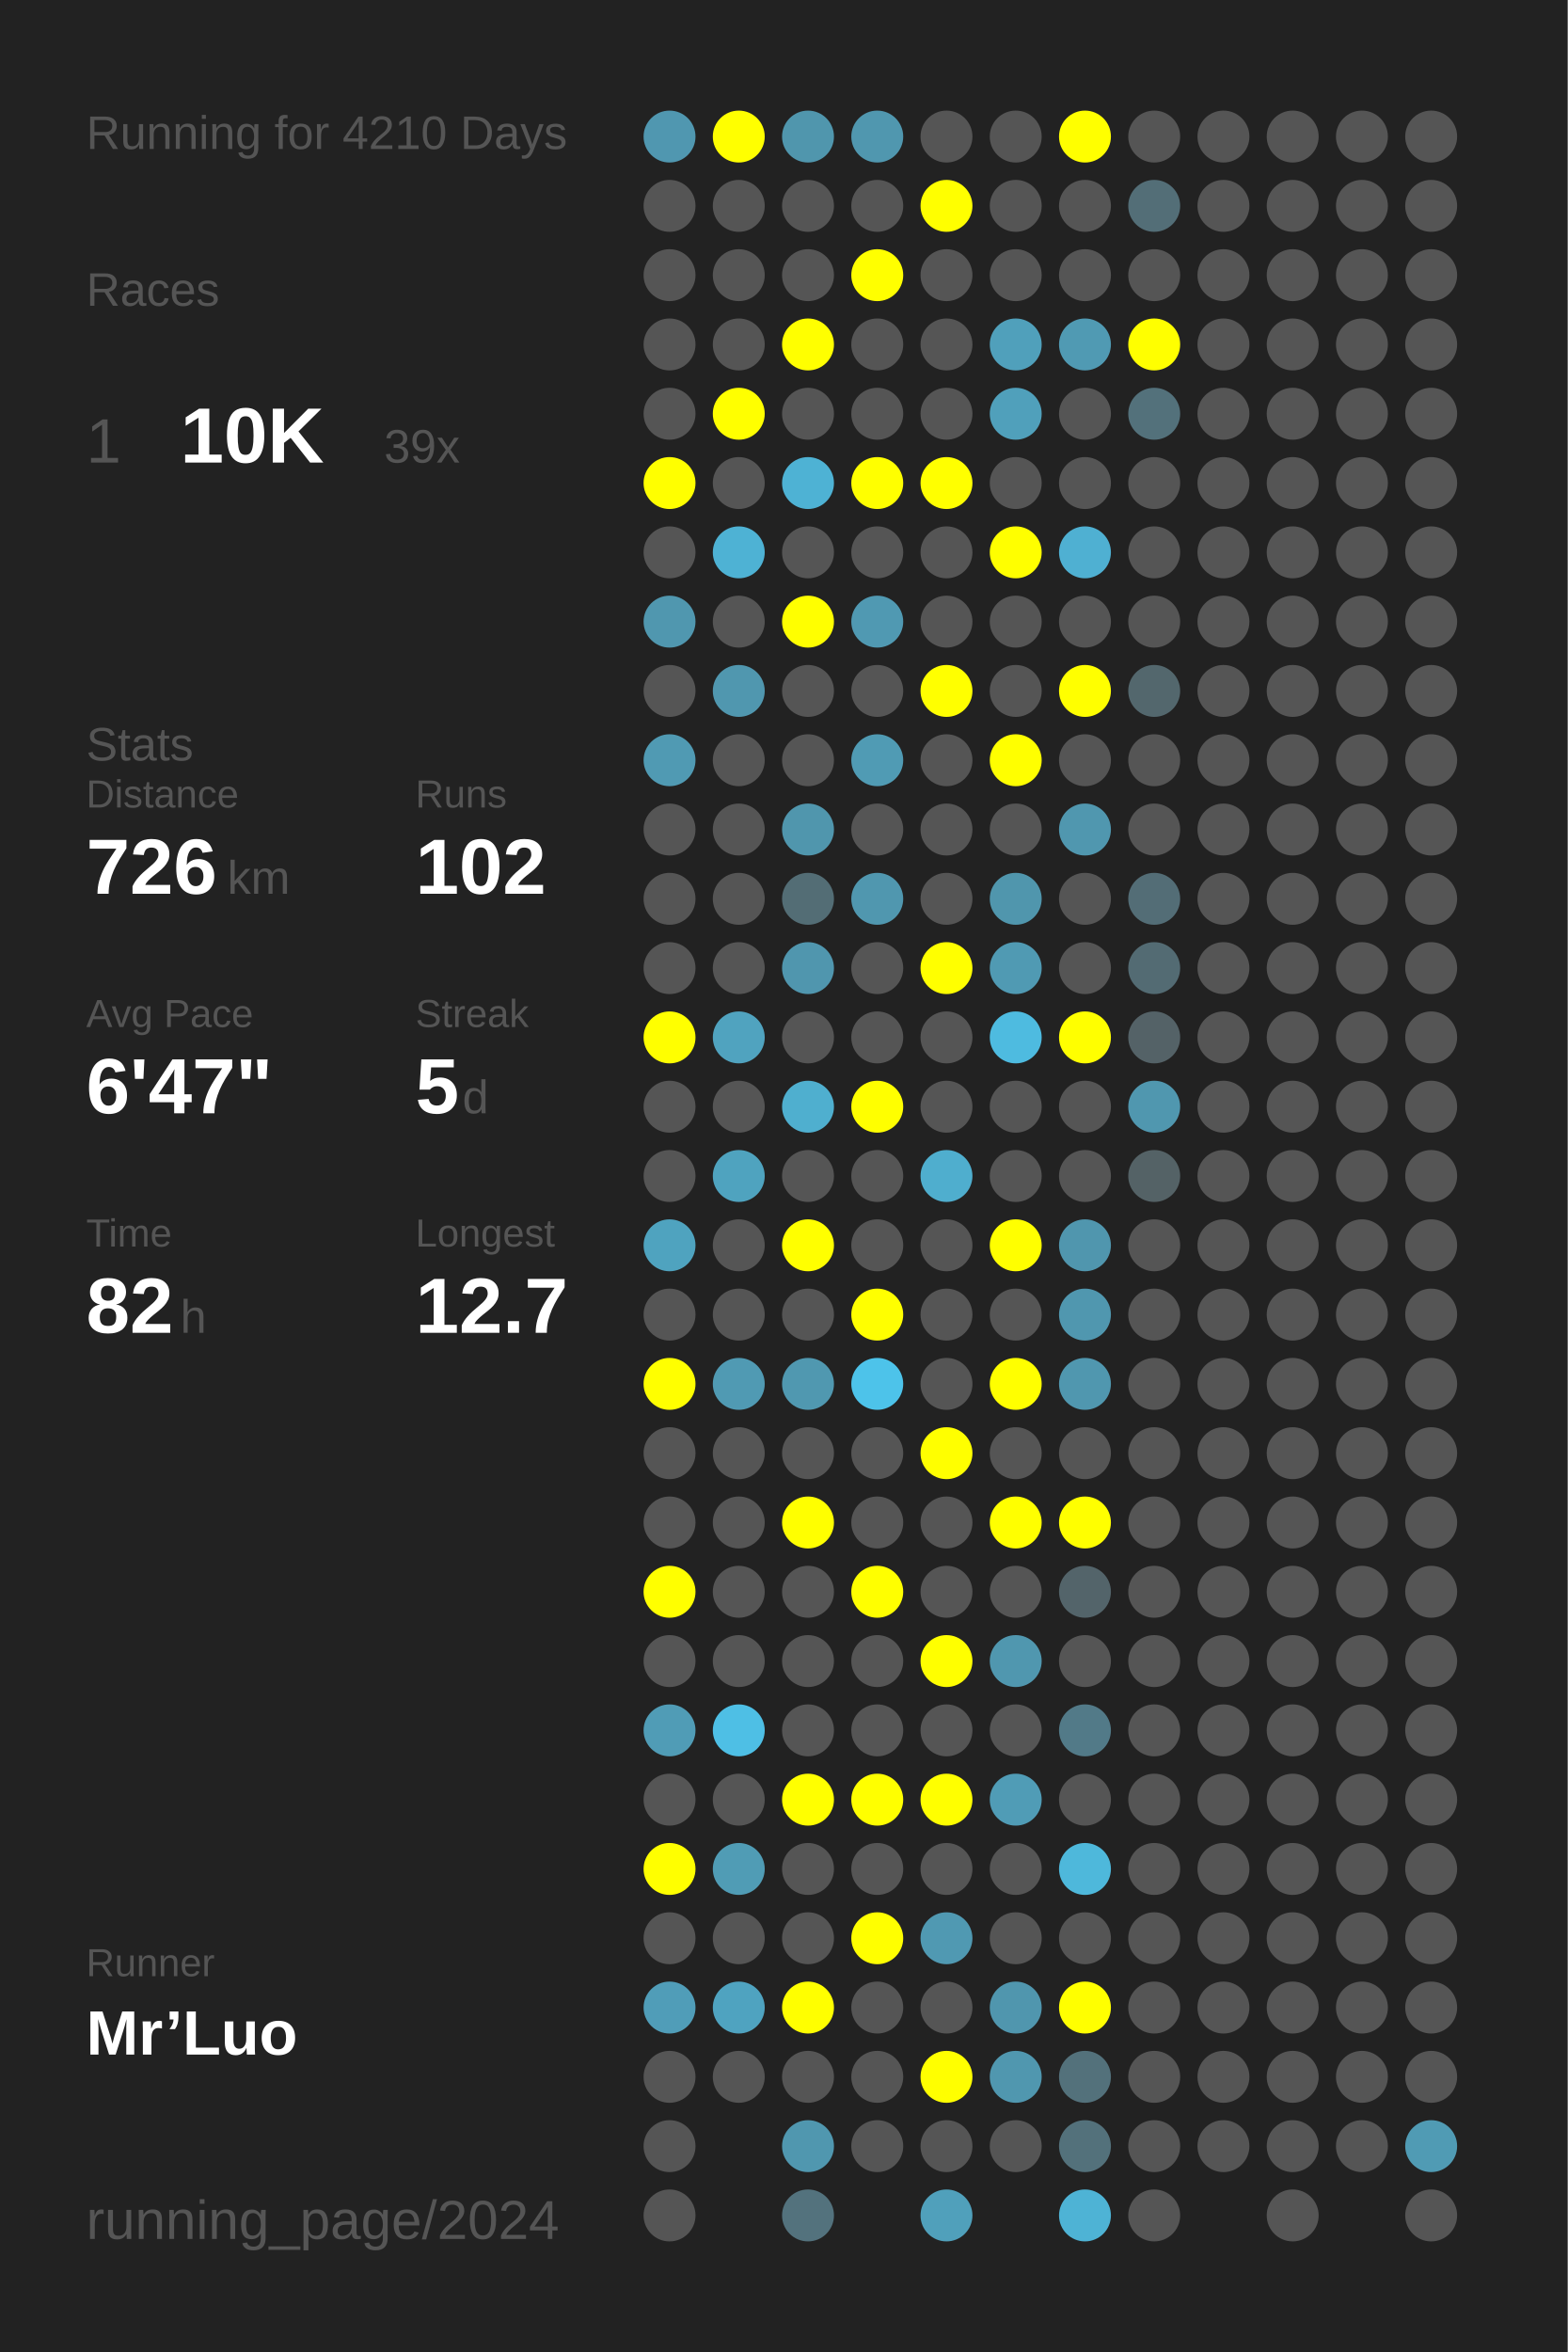
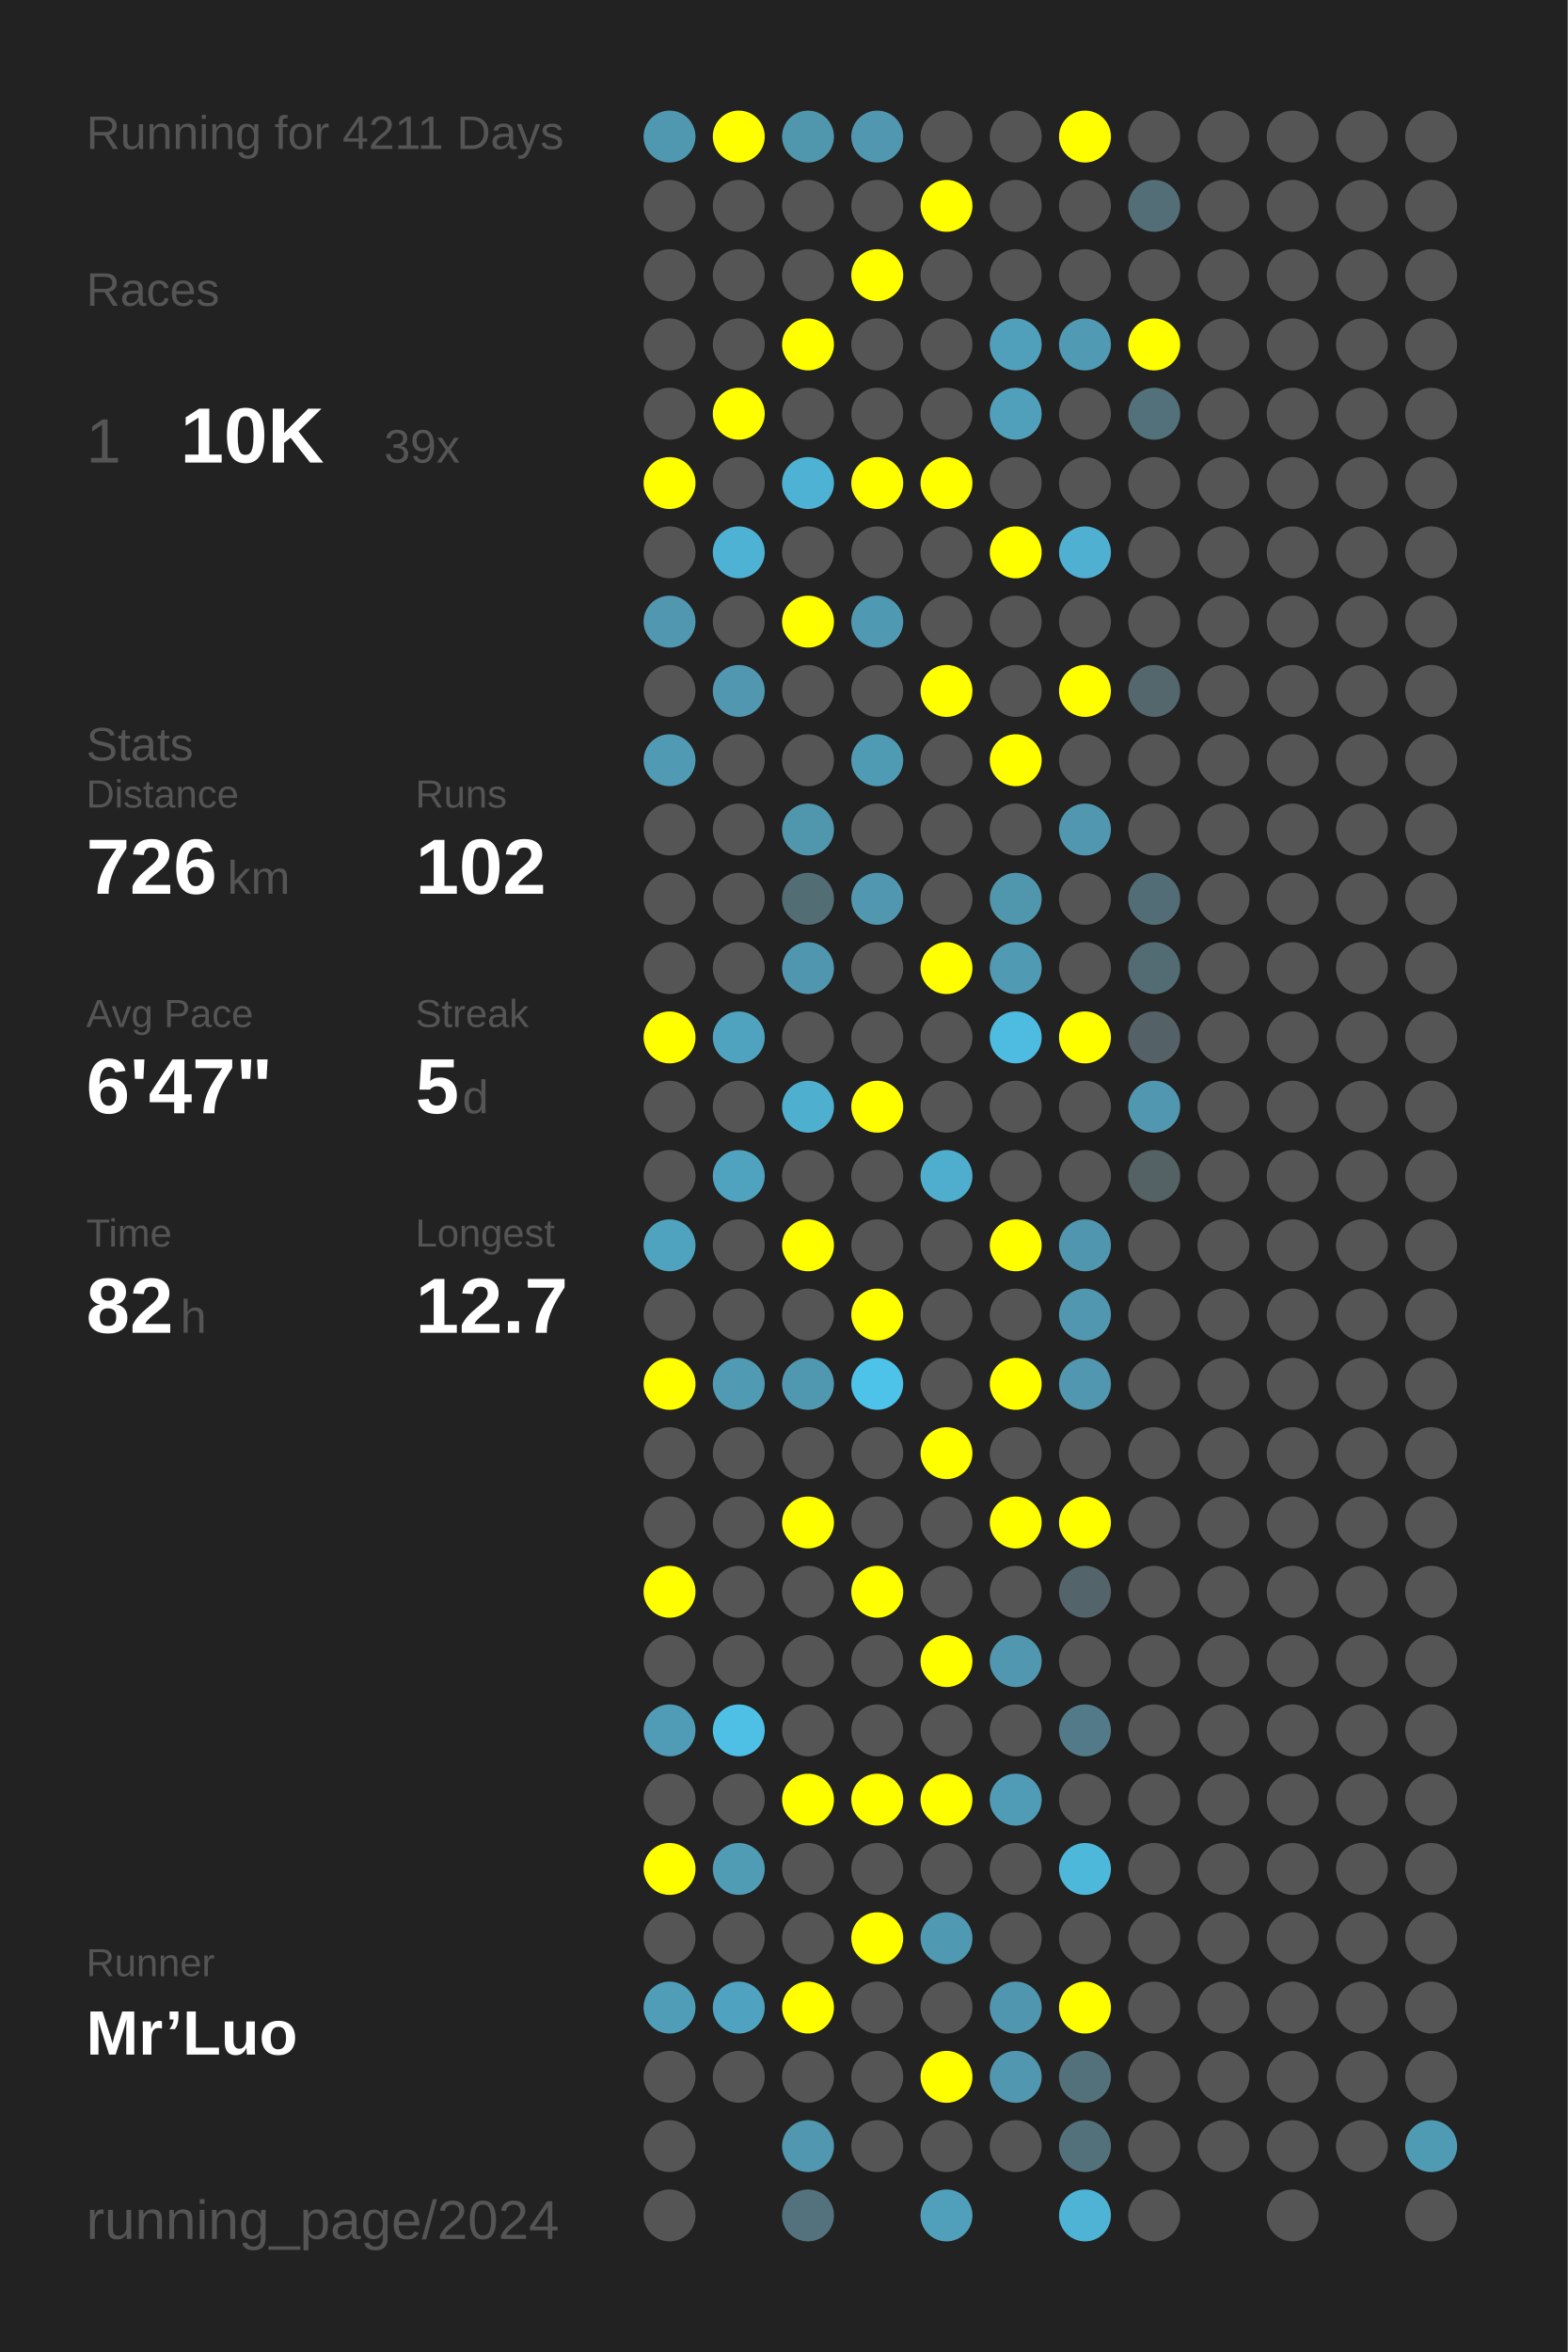
<svg xmlns="http://www.w3.org/2000/svg" baseProfile="full" height="300mm" version="1.1" viewBox="0,0,200,300" width="200mm">
  <defs />
  <rect fill="#222222" height="300" width="200" x="0" y="0" />
-   <text fill="#555555" style="font-size:6px; font-family:Arial;" x="11" y="19">Running for 4210 Days</text>
+   <text fill="#555555" style="font-size:6px; font-family:Arial;" x="11" y="19">Running for 4211 Days</text>
  <text fill="#555555" style="font-size:6px; font-family:Arial;" x="11" y="39">Races</text>
  <text fill="#555555" style="font-size:8px; font-family:Arial;" x="11" y="59">1</text>
  <text fill="#FFFFFF" style="font-size:10px; font-family:Arial; font-weight:bold;" x="23" y="59">10K</text>
  <text fill="#555555" style="font-size:6px; font-family:Arial;" x="49" y="59">39x</text>
  <text fill="#555555" style="font-size:6px; font-family:Arial;" x="11" y="97">Stats</text>
  <text fill="#555555" style="font-size:5px; font-family:Arial;" x="11" y="103">Distance</text>
  <text fill="#FFFFFF" style="font-size:10px; font-family:Arial; font-weight:bold;" x="11" y="114">726</text>
  <text fill="#555555" style="font-size:6px; font-family:Arial;" x="29" y="114">km</text>
  <text fill="#555555" style="font-size:5px; font-family:Arial;" x="53" y="103">Runs</text>
  <text fill="#FFFFFF" style="font-size:10px; font-family:Arial; font-weight:bold;" x="53" y="114">102</text>
  <text fill="#555555" style="font-size:5px; font-family:Arial;" x="11" y="131">Avg Pace</text>
  <text fill="#FFFFFF" style="font-size:10px; font-family:Arial; font-weight:bold;" x="11" y="142">6'47"</text>
  <text fill="#555555" style="font-size:5px; font-family:Arial;" x="53" y="131">Streak</text>
  <text fill="#FFFFFF" style="font-size:10px; font-family:Arial; font-weight:bold;" x="53" y="142">5</text>
  <text fill="#555555" style="font-size:6px; font-family:Arial;" x="59" y="142">d</text>
  <text fill="#555555" style="font-size:5px; font-family:Arial;" x="11" y="159">Time</text>
  <text fill="#FFFFFF" style="font-size:10px; font-family:Arial; font-weight:bold;" x="11" y="170">82</text>
  <text fill="#555555" style="font-size:6px; font-family:Arial;" x="23" y="170">h</text>
  <text fill="#555555" style="font-size:5px; font-family:Arial;" x="53" y="159">Longest</text>
  <text fill="#FFFFFF" style="font-size:10px; font-family:Arial; font-weight:bold;" x="53" y="170">12.7</text>
  <text fill="#555555" style="font-size:5px; font-family:Arial;" x="11" y="252.065">Runner</text>
  <text fill="#FFFFFF" style="font-size:8px; font-family:Arial; font-weight:bold;" x="11" y="262.065">Mr’Luo</text>
  <text fill="#555555" style="font-size:7px; font-family:Arial;" x="11" y="285.581">running_page/2024</text>
  <circle cx="85.417" cy="17.419" fill="#5097b0" r="3.312" />
  <circle cx="85.417" cy="26.258" fill="#555555" r="3.312" />
  <circle cx="85.417" cy="35.097" fill="#555555" r="3.312" />
  <circle cx="85.417" cy="43.935" fill="#555555" r="3.312" />
  <circle cx="85.417" cy="52.774" fill="#555555" r="3.312" />
  <circle cx="85.417" cy="61.613" fill="#FFFF00" r="3.312" />
  <circle cx="85.417" cy="70.452" fill="#555555" r="3.312" />
  <circle cx="85.417" cy="79.29" fill="#5097af" r="3.312" />
  <circle cx="85.417" cy="88.129" fill="#555555" r="3.312" />
  <circle cx="85.417" cy="96.968" fill="#509ab3" r="3.312" />
  <circle cx="85.417" cy="105.806" fill="#555555" r="3.312" />
  <circle cx="85.417" cy="114.645" fill="#555555" r="3.312" />
  <circle cx="85.417" cy="123.484" fill="#555555" r="3.312" />
  <circle cx="85.417" cy="132.323" fill="#FFFF00" r="3.312" />
  <circle cx="85.417" cy="141.161" fill="#555555" r="3.312" />
  <circle cx="85.417" cy="150" fill="#555555" r="3.312" />
  <circle cx="85.417" cy="158.839" fill="#4fa3bf" r="3.312" />
  <circle cx="85.417" cy="167.677" fill="#555555" r="3.312" />
  <circle cx="85.417" cy="176.516" fill="#FFFF00" r="3.312" />
  <circle cx="85.417" cy="185.355" fill="#555555" r="3.312" />
  <circle cx="85.417" cy="194.194" fill="#555555" r="3.312" />
  <circle cx="85.417" cy="203.032" fill="#FFFF00" r="3.312" />
  <circle cx="85.417" cy="211.871" fill="#555555" r="3.312" />
  <circle cx="85.417" cy="220.71" fill="#509cb6" r="3.312" />
  <circle cx="85.417" cy="229.548" fill="#555555" r="3.312" />
  <circle cx="85.417" cy="238.387" fill="#FFFF00" r="3.312" />
  <circle cx="85.417" cy="247.226" fill="#555555" r="3.312" />
  <circle cx="85.417" cy="256.065" fill="#509db8" r="3.312" />
  <circle cx="85.417" cy="264.903" fill="#555555" r="3.312" />
  <circle cx="85.417" cy="273.742" fill="#555555" r="3.312" />
  <circle cx="85.417" cy="282.581" fill="#555555" r="3.312" />
  <circle cx="94.25" cy="17.419" fill="#FFFF00" r="3.312" />
  <circle cx="94.25" cy="26.258" fill="#555555" r="3.312" />
  <circle cx="94.25" cy="35.097" fill="#555555" r="3.312" />
  <circle cx="94.25" cy="43.935" fill="#555555" r="3.312" />
  <circle cx="94.25" cy="52.774" fill="#FFFF00" r="3.312" />
  <circle cx="94.25" cy="61.613" fill="#555555" r="3.312" />
  <circle cx="94.25" cy="70.452" fill="#4eb2d4" r="3.312" />
  <circle cx="94.25" cy="79.29" fill="#555555" r="3.312" />
  <circle cx="94.25" cy="88.129" fill="#5097af" r="3.312" />
  <circle cx="94.25" cy="96.968" fill="#555555" r="3.312" />
  <circle cx="94.25" cy="105.806" fill="#555555" r="3.312" />
  <circle cx="94.25" cy="114.645" fill="#555555" r="3.312" />
  <circle cx="94.25" cy="123.484" fill="#555555" r="3.312" />
  <circle cx="94.25" cy="132.323" fill="#50a3bf" r="3.312" />
  <circle cx="94.25" cy="141.161" fill="#555555" r="3.312" />
  <circle cx="94.25" cy="150" fill="#4fa3bf" r="3.312" />
  <circle cx="94.25" cy="158.839" fill="#555555" r="3.312" />
  <circle cx="94.25" cy="167.677" fill="#555555" r="3.312" />
  <circle cx="94.25" cy="176.516" fill="#509ab3" r="3.312" />
  <circle cx="94.25" cy="185.355" fill="#555555" r="3.312" />
  <circle cx="94.25" cy="194.194" fill="#555555" r="3.312" />
  <circle cx="94.25" cy="203.032" fill="#555555" r="3.312" />
  <circle cx="94.25" cy="211.871" fill="#555555" r="3.312" />
  <circle cx="94.25" cy="220.71" fill="#4ebfe5" r="3.312" />
  <circle cx="94.25" cy="229.548" fill="#555555" r="3.312" />
  <circle cx="94.25" cy="238.387" fill="#509cb5" r="3.312" />
  <circle cx="94.25" cy="247.226" fill="#555555" r="3.312" />
  <circle cx="94.25" cy="256.065" fill="#4fa3c0" r="3.312" />
  <circle cx="94.25" cy="264.903" fill="#555555" r="3.312" />
  <circle cx="103.083" cy="17.419" fill="#5096ad" r="3.312" />
  <circle cx="103.083" cy="26.258" fill="#555555" r="3.312" />
  <circle cx="103.083" cy="35.097" fill="#555555" r="3.312" />
  <circle cx="103.083" cy="43.935" fill="#FFFF00" r="3.312" />
  <circle cx="103.083" cy="52.774" fill="#555555" r="3.312" />
  <circle cx="103.083" cy="61.613" fill="#4eb2d4" r="3.312" />
  <circle cx="103.083" cy="70.452" fill="#555555" r="3.312" />
  <circle cx="103.083" cy="79.29" fill="#FFFF00" r="3.312" />
  <circle cx="103.083" cy="88.129" fill="#555555" r="3.312" />
  <circle cx="103.083" cy="96.968" fill="#555555" r="3.312" />
  <circle cx="103.083" cy="105.806" fill="#5096ad" r="3.312" />
  <circle cx="103.083" cy="114.645" fill="#536d75" r="3.312" />
  <circle cx="103.083" cy="123.484" fill="#5096ae" r="3.312" />
  <circle cx="103.083" cy="132.323" fill="#555555" r="3.312" />
  <circle cx="103.083" cy="141.161" fill="#4fafcf" r="3.312" />
  <circle cx="103.083" cy="150" fill="#555555" r="3.312" />
  <circle cx="103.083" cy="158.839" fill="#FFFF00" r="3.312" />
  <circle cx="103.083" cy="167.677" fill="#555555" r="3.312" />
  <circle cx="103.083" cy="176.516" fill="#5098b0" r="3.312" />
  <circle cx="103.083" cy="185.355" fill="#555555" r="3.312" />
  <circle cx="103.083" cy="194.194" fill="#FFFF00" r="3.312" />
  <circle cx="103.083" cy="203.032" fill="#555555" r="3.312" />
  <circle cx="103.083" cy="211.871" fill="#555555" r="3.312" />
  <circle cx="103.083" cy="220.71" fill="#555555" r="3.312" />
  <circle cx="103.083" cy="229.548" fill="#FFFF00" r="3.312" />
  <circle cx="103.083" cy="238.387" fill="#555555" r="3.312" />
  <circle cx="103.083" cy="247.226" fill="#555555" r="3.312" />
  <circle cx="103.083" cy="256.065" fill="#FFFF00" r="3.312" />
  <circle cx="103.083" cy="264.903" fill="#555555" r="3.312" />
  <circle cx="103.083" cy="273.742" fill="#5097af" r="3.312" />
  <circle cx="103.083" cy="282.581" fill="#53727d" r="3.312" />
  <circle cx="111.917" cy="17.419" fill="#5097af" r="3.312" />
  <circle cx="111.917" cy="26.258" fill="#555555" r="3.312" />
  <circle cx="111.917" cy="35.097" fill="#FFFF00" r="3.312" />
  <circle cx="111.917" cy="43.935" fill="#555555" r="3.312" />
  <circle cx="111.917" cy="52.774" fill="#555555" r="3.312" />
  <circle cx="111.917" cy="61.613" fill="#FFFF00" r="3.312" />
  <circle cx="111.917" cy="70.452" fill="#555555" r="3.312" />
  <circle cx="111.917" cy="79.29" fill="#5099b2" r="3.312" />
  <circle cx="111.917" cy="88.129" fill="#555555" r="3.312" />
  <circle cx="111.917" cy="96.968" fill="#509bb4" r="3.312" />
  <circle cx="111.917" cy="105.806" fill="#555555" r="3.312" />
  <circle cx="111.917" cy="114.645" fill="#5097af" r="3.312" />
  <circle cx="111.917" cy="123.484" fill="#555555" r="3.312" />
  <circle cx="111.917" cy="132.323" fill="#555555" r="3.312" />
  <circle cx="111.917" cy="141.161" fill="#FFFF00" r="3.312" />
  <circle cx="111.917" cy="150" fill="#555555" r="3.312" />
  <circle cx="111.917" cy="158.839" fill="#555555" r="3.312" />
  <circle cx="111.917" cy="167.677" fill="#FFFF00" r="3.312" />
  <circle cx="111.917" cy="176.516" fill="#4dc3ea" r="3.312" />
  <circle cx="111.917" cy="185.355" fill="#555555" r="3.312" />
  <circle cx="111.917" cy="194.194" fill="#555555" r="3.312" />
  <circle cx="111.917" cy="203.032" fill="#FFFF00" r="3.312" />
  <circle cx="111.917" cy="211.871" fill="#555555" r="3.312" />
  <circle cx="111.917" cy="220.71" fill="#555555" r="3.312" />
  <circle cx="111.917" cy="229.548" fill="#FFFF00" r="3.312" />
  <circle cx="111.917" cy="238.387" fill="#555555" r="3.312" />
  <circle cx="111.917" cy="247.226" fill="#FFFF00" r="3.312" />
  <circle cx="111.917" cy="256.065" fill="#555555" r="3.312" />
  <circle cx="111.917" cy="264.903" fill="#555555" r="3.312" />
  <circle cx="111.917" cy="273.742" fill="#555555" r="3.312" />
  <circle cx="120.75" cy="17.419" fill="#555555" r="3.312" />
  <circle cx="120.75" cy="26.258" fill="#FFFF00" r="3.312" />
  <circle cx="120.75" cy="35.097" fill="#555555" r="3.312" />
  <circle cx="120.75" cy="43.935" fill="#555555" r="3.312" />
  <circle cx="120.75" cy="52.774" fill="#555555" r="3.312" />
  <circle cx="120.75" cy="61.613" fill="#FFFF00" r="3.312" />
  <circle cx="120.75" cy="70.452" fill="#555555" r="3.312" />
  <circle cx="120.75" cy="79.29" fill="#555555" r="3.312" />
  <circle cx="120.75" cy="88.129" fill="#FFFF00" r="3.312" />
  <circle cx="120.75" cy="96.968" fill="#555555" r="3.312" />
  <circle cx="120.75" cy="105.806" fill="#555555" r="3.312" />
  <circle cx="120.75" cy="114.645" fill="#555555" r="3.312" />
  <circle cx="120.75" cy="123.484" fill="#FFFF00" r="3.312" />
  <circle cx="120.75" cy="132.323" fill="#555555" r="3.312" />
  <circle cx="120.75" cy="141.161" fill="#555555" r="3.312" />
  <circle cx="120.75" cy="150" fill="#4faece" r="3.312" />
  <circle cx="120.75" cy="158.839" fill="#555555" r="3.312" />
  <circle cx="120.75" cy="167.677" fill="#555555" r="3.312" />
  <circle cx="120.75" cy="176.516" fill="#555555" r="3.312" />
  <circle cx="120.75" cy="185.355" fill="#FFFF00" r="3.312" />
  <circle cx="120.75" cy="194.194" fill="#555555" r="3.312" />
  <circle cx="120.75" cy="203.032" fill="#555555" r="3.312" />
  <circle cx="120.75" cy="211.871" fill="#FFFF00" r="3.312" />
  <circle cx="120.75" cy="220.71" fill="#555555" r="3.312" />
  <circle cx="120.75" cy="229.548" fill="#FFFF00" r="3.312" />
  <circle cx="120.75" cy="238.387" fill="#555555" r="3.312" />
  <circle cx="120.75" cy="247.226" fill="#5099b2" r="3.312" />
  <circle cx="120.75" cy="256.065" fill="#555555" r="3.312" />
  <circle cx="120.75" cy="264.903" fill="#FFFF00" r="3.312" />
  <circle cx="120.75" cy="273.742" fill="#555555" r="3.312" />
  <circle cx="120.75" cy="282.581" fill="#50a0bb" r="3.312" />
  <circle cx="129.583" cy="17.419" fill="#555555" r="3.312" />
  <circle cx="129.583" cy="26.258" fill="#555555" r="3.312" />
  <circle cx="129.583" cy="35.097" fill="#555555" r="3.312" />
  <circle cx="129.583" cy="43.935" fill="#50a0bb" r="3.312" />
  <circle cx="129.583" cy="52.774" fill="#50a0bb" r="3.312" />
  <circle cx="129.583" cy="61.613" fill="#555555" r="3.312" />
  <circle cx="129.583" cy="70.452" fill="#FFFF00" r="3.312" />
  <circle cx="129.583" cy="79.29" fill="#555555" r="3.312" />
  <circle cx="129.583" cy="88.129" fill="#555555" r="3.312" />
  <circle cx="129.583" cy="96.968" fill="#FFFF00" r="3.312" />
  <circle cx="129.583" cy="105.806" fill="#555555" r="3.312" />
  <circle cx="129.583" cy="114.645" fill="#5096ad" r="3.312" />
  <circle cx="129.583" cy="123.484" fill="#509ab3" r="3.312" />
  <circle cx="129.583" cy="132.323" fill="#4ebbe0" r="3.312" />
  <circle cx="129.583" cy="141.161" fill="#555555" r="3.312" />
  <circle cx="129.583" cy="150" fill="#555555" r="3.312" />
  <circle cx="129.583" cy="158.839" fill="#FFFF00" r="3.312" />
  <circle cx="129.583" cy="167.677" fill="#555555" r="3.312" />
  <circle cx="129.583" cy="176.516" fill="#FFFF00" r="3.312" />
  <circle cx="129.583" cy="185.355" fill="#555555" r="3.312" />
  <circle cx="129.583" cy="194.194" fill="#FFFF00" r="3.312" />
  <circle cx="129.583" cy="203.032" fill="#555555" r="3.312" />
  <circle cx="129.583" cy="211.871" fill="#5097af" r="3.312" />
  <circle cx="129.583" cy="220.71" fill="#555555" r="3.312" />
  <circle cx="129.583" cy="229.548" fill="#509cb6" r="3.312" />
  <circle cx="129.583" cy="238.387" fill="#555555" r="3.312" />
  <circle cx="129.583" cy="247.226" fill="#555555" r="3.312" />
  <circle cx="129.583" cy="256.065" fill="#5096ae" r="3.312" />
  <circle cx="129.583" cy="264.903" fill="#5097af" r="3.312" />
  <circle cx="129.583" cy="273.742" fill="#555555" r="3.312" />
  <circle cx="138.417" cy="17.419" fill="#FFFF00" r="3.312" />
  <circle cx="138.417" cy="26.258" fill="#555555" r="3.312" />
  <circle cx="138.417" cy="35.097" fill="#555555" r="3.312" />
  <circle cx="138.417" cy="43.935" fill="#509ab3" r="3.312" />
  <circle cx="138.417" cy="52.774" fill="#555555" r="3.312" />
  <circle cx="138.417" cy="61.613" fill="#555555" r="3.312" />
  <circle cx="138.417" cy="70.452" fill="#4fb0d2" r="3.312" />
  <circle cx="138.417" cy="79.29" fill="#555555" r="3.312" />
  <circle cx="138.417" cy="88.129" fill="#FFFF00" r="3.312" />
  <circle cx="138.417" cy="96.968" fill="#555555" r="3.312" />
  <circle cx="138.417" cy="105.806" fill="#5097af" r="3.312" />
  <circle cx="138.417" cy="114.645" fill="#555555" r="3.312" />
  <circle cx="138.417" cy="123.484" fill="#555555" r="3.312" />
  <circle cx="138.417" cy="132.323" fill="#FFFF00" r="3.312" />
  <circle cx="138.417" cy="141.161" fill="#555555" r="3.312" />
  <circle cx="138.417" cy="150" fill="#555555" r="3.312" />
  <circle cx="138.417" cy="158.839" fill="#5096ae" r="3.312" />
  <circle cx="138.417" cy="167.677" fill="#5097af" r="3.312" />
  <circle cx="138.417" cy="176.516" fill="#5097af" r="3.312" />
  <circle cx="138.417" cy="185.355" fill="#555555" r="3.312" />
  <circle cx="138.417" cy="194.194" fill="#FFFF00" r="3.312" />
  <circle cx="138.417" cy="203.032" fill="#53646a" r="3.312" />
  <circle cx="138.417" cy="211.871" fill="#555555" r="3.312" />
  <circle cx="138.417" cy="220.71" fill="#527a88" r="3.312" />
  <circle cx="138.417" cy="229.548" fill="#555555" r="3.312" />
  <circle cx="138.417" cy="238.387" fill="#4eb8db" r="3.312" />
  <circle cx="138.417" cy="247.226" fill="#555555" r="3.312" />
  <circle cx="138.417" cy="256.065" fill="#FFFF00" r="3.312" />
  <circle cx="138.417" cy="264.903" fill="#53717b" r="3.312" />
  <circle cx="138.417" cy="273.742" fill="#53717b" r="3.312" />
  <circle cx="138.417" cy="282.581" fill="#4eb3d5" r="3.312" />
  <circle cx="147.25" cy="17.419" fill="#555555" r="3.312" />
  <circle cx="147.25" cy="26.258" fill="#536e77" r="3.312" />
  <circle cx="147.25" cy="35.097" fill="#555555" r="3.312" />
  <circle cx="147.25" cy="43.935" fill="#FFFF00" r="3.312" />
  <circle cx="147.25" cy="52.774" fill="#53717b" r="3.312" />
  <circle cx="147.25" cy="61.613" fill="#555555" r="3.312" />
  <circle cx="147.25" cy="70.452" fill="#555555" r="3.312" />
  <circle cx="147.25" cy="79.29" fill="#555555" r="3.312" />
  <circle cx="147.25" cy="88.129" fill="#53676d" r="3.312" />
  <circle cx="147.25" cy="96.968" fill="#555555" r="3.312" />
  <circle cx="147.25" cy="105.806" fill="#555555" r="3.312" />
  <circle cx="147.25" cy="114.645" fill="#536d76" r="3.312" />
  <circle cx="147.25" cy="123.484" fill="#536b73" r="3.312" />
  <circle cx="147.25" cy="132.323" fill="#546267" r="3.312" />
  <circle cx="147.25" cy="141.161" fill="#5097af" r="3.312" />
  <circle cx="147.25" cy="150" fill="#546266" r="3.312" />
  <circle cx="147.25" cy="158.839" fill="#555555" r="3.312" />
  <circle cx="147.25" cy="167.677" fill="#555555" r="3.312" />
  <circle cx="147.25" cy="176.516" fill="#555555" r="3.312" />
  <circle cx="147.25" cy="185.355" fill="#555555" r="3.312" />
  <circle cx="147.25" cy="194.194" fill="#555555" r="3.312" />
  <circle cx="147.25" cy="203.032" fill="#555555" r="3.312" />
  <circle cx="147.25" cy="211.871" fill="#555555" r="3.312" />
  <circle cx="147.25" cy="220.71" fill="#555555" r="3.312" />
  <circle cx="147.25" cy="229.548" fill="#555555" r="3.312" />
  <circle cx="147.25" cy="238.387" fill="#555555" r="3.312" />
  <circle cx="147.25" cy="247.226" fill="#555555" r="3.312" />
  <circle cx="147.25" cy="256.065" fill="#555555" r="3.312" />
  <circle cx="147.25" cy="264.903" fill="#555555" r="3.312" />
  <circle cx="147.25" cy="273.742" fill="#555555" r="3.312" />
  <circle cx="147.25" cy="282.581" fill="#555555" r="3.312" />
  <circle cx="156.083" cy="17.419" fill="#555555" r="3.312" />
  <circle cx="156.083" cy="26.258" fill="#555555" r="3.312" />
  <circle cx="156.083" cy="35.097" fill="#555555" r="3.312" />
  <circle cx="156.083" cy="43.935" fill="#555555" r="3.312" />
  <circle cx="156.083" cy="52.774" fill="#555555" r="3.312" />
  <circle cx="156.083" cy="61.613" fill="#555555" r="3.312" />
  <circle cx="156.083" cy="70.452" fill="#555555" r="3.312" />
  <circle cx="156.083" cy="79.29" fill="#555555" r="3.312" />
  <circle cx="156.083" cy="88.129" fill="#555555" r="3.312" />
  <circle cx="156.083" cy="96.968" fill="#555555" r="3.312" />
  <circle cx="156.083" cy="105.806" fill="#555555" r="3.312" />
  <circle cx="156.083" cy="114.645" fill="#555555" r="3.312" />
  <circle cx="156.083" cy="123.484" fill="#555555" r="3.312" />
  <circle cx="156.083" cy="132.323" fill="#555555" r="3.312" />
  <circle cx="156.083" cy="141.161" fill="#555555" r="3.312" />
  <circle cx="156.083" cy="150" fill="#555555" r="3.312" />
  <circle cx="156.083" cy="158.839" fill="#555555" r="3.312" />
  <circle cx="156.083" cy="167.677" fill="#555555" r="3.312" />
  <circle cx="156.083" cy="176.516" fill="#555555" r="3.312" />
  <circle cx="156.083" cy="185.355" fill="#555555" r="3.312" />
  <circle cx="156.083" cy="194.194" fill="#555555" r="3.312" />
  <circle cx="156.083" cy="203.032" fill="#555555" r="3.312" />
  <circle cx="156.083" cy="211.871" fill="#555555" r="3.312" />
  <circle cx="156.083" cy="220.71" fill="#555555" r="3.312" />
  <circle cx="156.083" cy="229.548" fill="#555555" r="3.312" />
  <circle cx="156.083" cy="238.387" fill="#555555" r="3.312" />
  <circle cx="156.083" cy="247.226" fill="#555555" r="3.312" />
  <circle cx="156.083" cy="256.065" fill="#555555" r="3.312" />
  <circle cx="156.083" cy="264.903" fill="#555555" r="3.312" />
  <circle cx="156.083" cy="273.742" fill="#555555" r="3.312" />
  <circle cx="164.917" cy="17.419" fill="#555555" r="3.312" />
  <circle cx="164.917" cy="26.258" fill="#555555" r="3.312" />
  <circle cx="164.917" cy="35.097" fill="#555555" r="3.312" />
  <circle cx="164.917" cy="43.935" fill="#555555" r="3.312" />
  <circle cx="164.917" cy="52.774" fill="#555555" r="3.312" />
  <circle cx="164.917" cy="61.613" fill="#555555" r="3.312" />
  <circle cx="164.917" cy="70.452" fill="#555555" r="3.312" />
  <circle cx="164.917" cy="79.29" fill="#555555" r="3.312" />
  <circle cx="164.917" cy="88.129" fill="#555555" r="3.312" />
  <circle cx="164.917" cy="96.968" fill="#555555" r="3.312" />
  <circle cx="164.917" cy="105.806" fill="#555555" r="3.312" />
  <circle cx="164.917" cy="114.645" fill="#555555" r="3.312" />
  <circle cx="164.917" cy="123.484" fill="#555555" r="3.312" />
  <circle cx="164.917" cy="132.323" fill="#555555" r="3.312" />
  <circle cx="164.917" cy="141.161" fill="#555555" r="3.312" />
  <circle cx="164.917" cy="150" fill="#555555" r="3.312" />
  <circle cx="164.917" cy="158.839" fill="#555555" r="3.312" />
  <circle cx="164.917" cy="167.677" fill="#555555" r="3.312" />
  <circle cx="164.917" cy="176.516" fill="#555555" r="3.312" />
  <circle cx="164.917" cy="185.355" fill="#555555" r="3.312" />
  <circle cx="164.917" cy="194.194" fill="#555555" r="3.312" />
  <circle cx="164.917" cy="203.032" fill="#555555" r="3.312" />
  <circle cx="164.917" cy="211.871" fill="#555555" r="3.312" />
  <circle cx="164.917" cy="220.71" fill="#555555" r="3.312" />
  <circle cx="164.917" cy="229.548" fill="#555555" r="3.312" />
  <circle cx="164.917" cy="238.387" fill="#555555" r="3.312" />
  <circle cx="164.917" cy="247.226" fill="#555555" r="3.312" />
  <circle cx="164.917" cy="256.065" fill="#555555" r="3.312" />
  <circle cx="164.917" cy="264.903" fill="#555555" r="3.312" />
  <circle cx="164.917" cy="273.742" fill="#555555" r="3.312" />
  <circle cx="164.917" cy="282.581" fill="#555555" r="3.312" />
  <circle cx="173.75" cy="17.419" fill="#555555" r="3.312" />
  <circle cx="173.75" cy="26.258" fill="#555555" r="3.312" />
  <circle cx="173.75" cy="35.097" fill="#555555" r="3.312" />
  <circle cx="173.75" cy="43.935" fill="#555555" r="3.312" />
  <circle cx="173.75" cy="52.774" fill="#555555" r="3.312" />
  <circle cx="173.75" cy="61.613" fill="#555555" r="3.312" />
  <circle cx="173.75" cy="70.452" fill="#555555" r="3.312" />
  <circle cx="173.75" cy="79.29" fill="#555555" r="3.312" />
  <circle cx="173.75" cy="88.129" fill="#555555" r="3.312" />
  <circle cx="173.75" cy="96.968" fill="#555555" r="3.312" />
  <circle cx="173.75" cy="105.806" fill="#555555" r="3.312" />
  <circle cx="173.75" cy="114.645" fill="#555555" r="3.312" />
  <circle cx="173.75" cy="123.484" fill="#555555" r="3.312" />
  <circle cx="173.75" cy="132.323" fill="#555555" r="3.312" />
  <circle cx="173.75" cy="141.161" fill="#555555" r="3.312" />
  <circle cx="173.75" cy="150" fill="#555555" r="3.312" />
  <circle cx="173.75" cy="158.839" fill="#555555" r="3.312" />
  <circle cx="173.75" cy="167.677" fill="#555555" r="3.312" />
  <circle cx="173.75" cy="176.516" fill="#555555" r="3.312" />
  <circle cx="173.75" cy="185.355" fill="#555555" r="3.312" />
  <circle cx="173.75" cy="194.194" fill="#555555" r="3.312" />
  <circle cx="173.75" cy="203.032" fill="#555555" r="3.312" />
  <circle cx="173.75" cy="211.871" fill="#555555" r="3.312" />
  <circle cx="173.75" cy="220.71" fill="#555555" r="3.312" />
  <circle cx="173.75" cy="229.548" fill="#555555" r="3.312" />
  <circle cx="173.75" cy="238.387" fill="#555555" r="3.312" />
  <circle cx="173.75" cy="247.226" fill="#555555" r="3.312" />
  <circle cx="173.75" cy="256.065" fill="#555555" r="3.312" />
  <circle cx="173.75" cy="264.903" fill="#555555" r="3.312" />
  <circle cx="173.75" cy="273.742" fill="#555555" r="3.312" />
  <circle cx="182.583" cy="17.419" fill="#555555" r="3.312" />
  <circle cx="182.583" cy="26.258" fill="#555555" r="3.312" />
  <circle cx="182.583" cy="35.097" fill="#555555" r="3.312" />
  <circle cx="182.583" cy="43.935" fill="#555555" r="3.312" />
  <circle cx="182.583" cy="52.774" fill="#555555" r="3.312" />
  <circle cx="182.583" cy="61.613" fill="#555555" r="3.312" />
  <circle cx="182.583" cy="70.452" fill="#555555" r="3.312" />
  <circle cx="182.583" cy="79.29" fill="#555555" r="3.312" />
  <circle cx="182.583" cy="88.129" fill="#555555" r="3.312" />
  <circle cx="182.583" cy="96.968" fill="#555555" r="3.312" />
  <circle cx="182.583" cy="105.806" fill="#555555" r="3.312" />
  <circle cx="182.583" cy="114.645" fill="#555555" r="3.312" />
  <circle cx="182.583" cy="123.484" fill="#555555" r="3.312" />
  <circle cx="182.583" cy="132.323" fill="#555555" r="3.312" />
  <circle cx="182.583" cy="141.161" fill="#555555" r="3.312" />
  <circle cx="182.583" cy="150" fill="#555555" r="3.312" />
  <circle cx="182.583" cy="158.839" fill="#555555" r="3.312" />
  <circle cx="182.583" cy="167.677" fill="#555555" r="3.312" />
  <circle cx="182.583" cy="176.516" fill="#555555" r="3.312" />
  <circle cx="182.583" cy="185.355" fill="#555555" r="3.312" />
  <circle cx="182.583" cy="194.194" fill="#555555" r="3.312" />
  <circle cx="182.583" cy="203.032" fill="#555555" r="3.312" />
  <circle cx="182.583" cy="211.871" fill="#555555" r="3.312" />
  <circle cx="182.583" cy="220.71" fill="#555555" r="3.312" />
  <circle cx="182.583" cy="229.548" fill="#555555" r="3.312" />
  <circle cx="182.583" cy="238.387" fill="#555555" r="3.312" />
  <circle cx="182.583" cy="247.226" fill="#555555" r="3.312" />
  <circle cx="182.583" cy="256.065" fill="#555555" r="3.312" />
  <circle cx="182.583" cy="264.903" fill="#555555" r="3.312" />
  <circle cx="182.583" cy="273.742" fill="#509bb4" r="3.312" />
  <circle cx="182.583" cy="282.581" fill="#555555" r="3.312" />
</svg>
